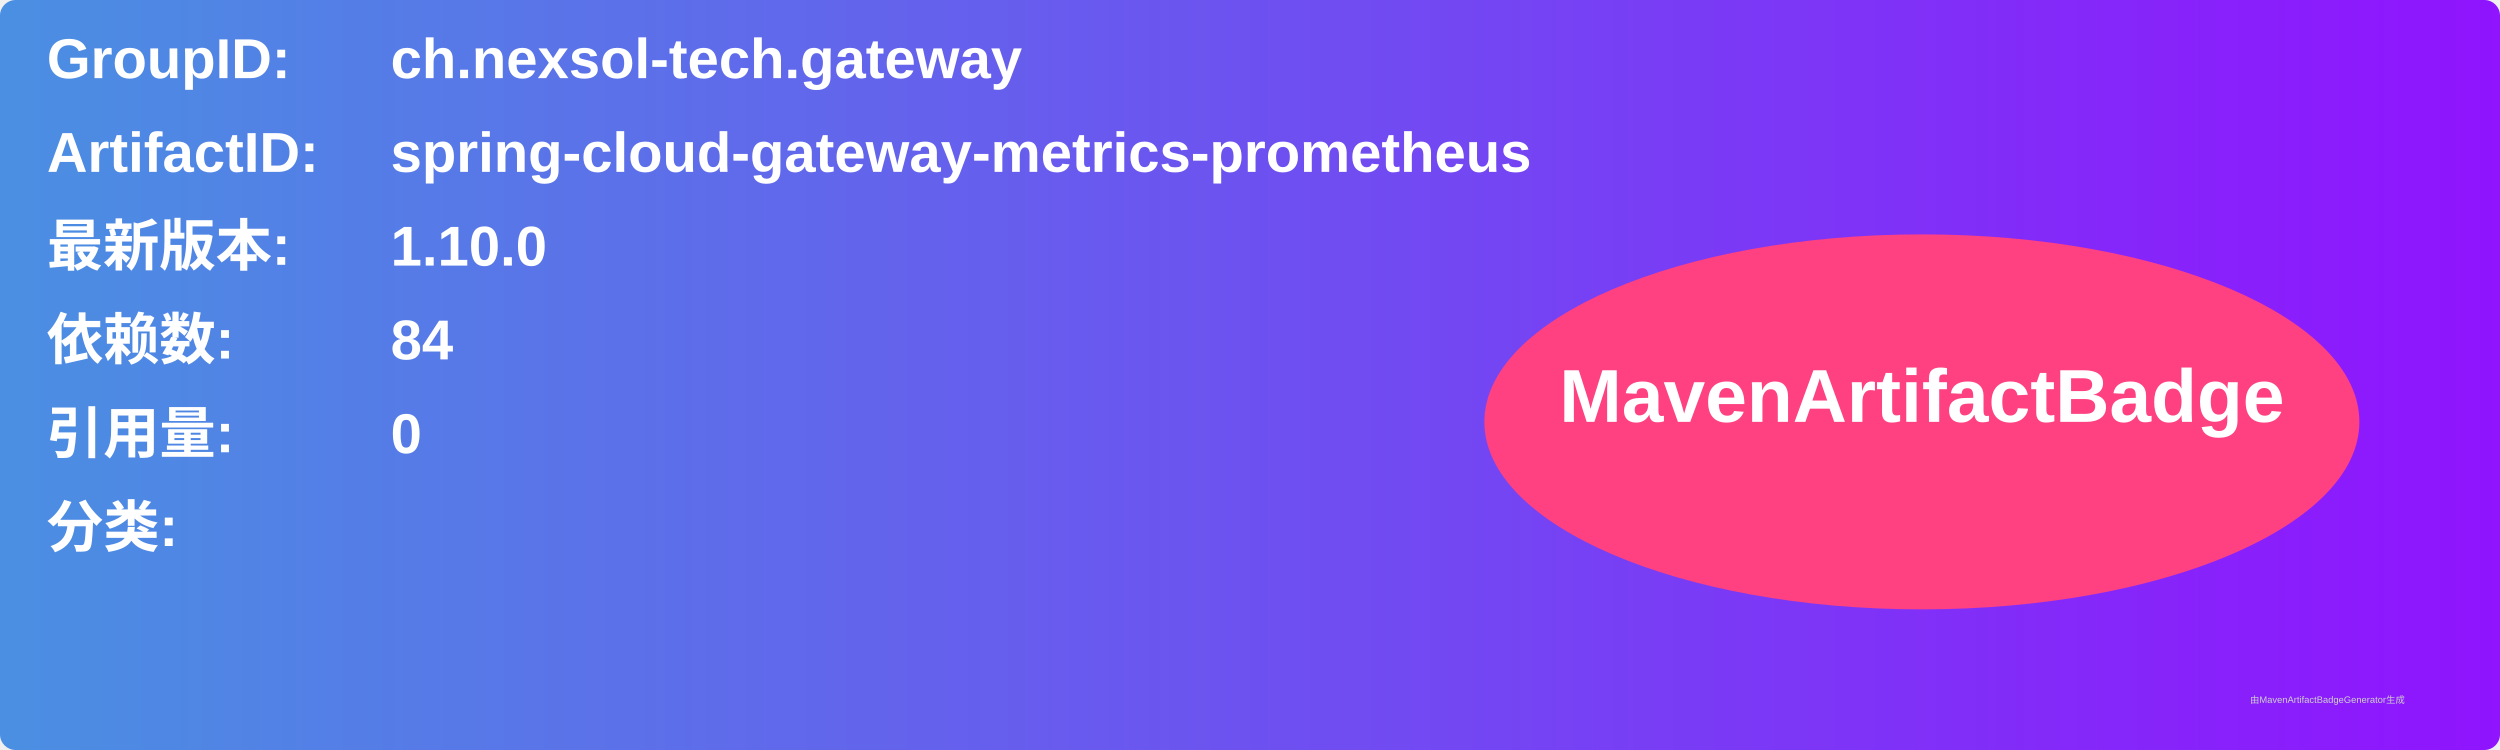
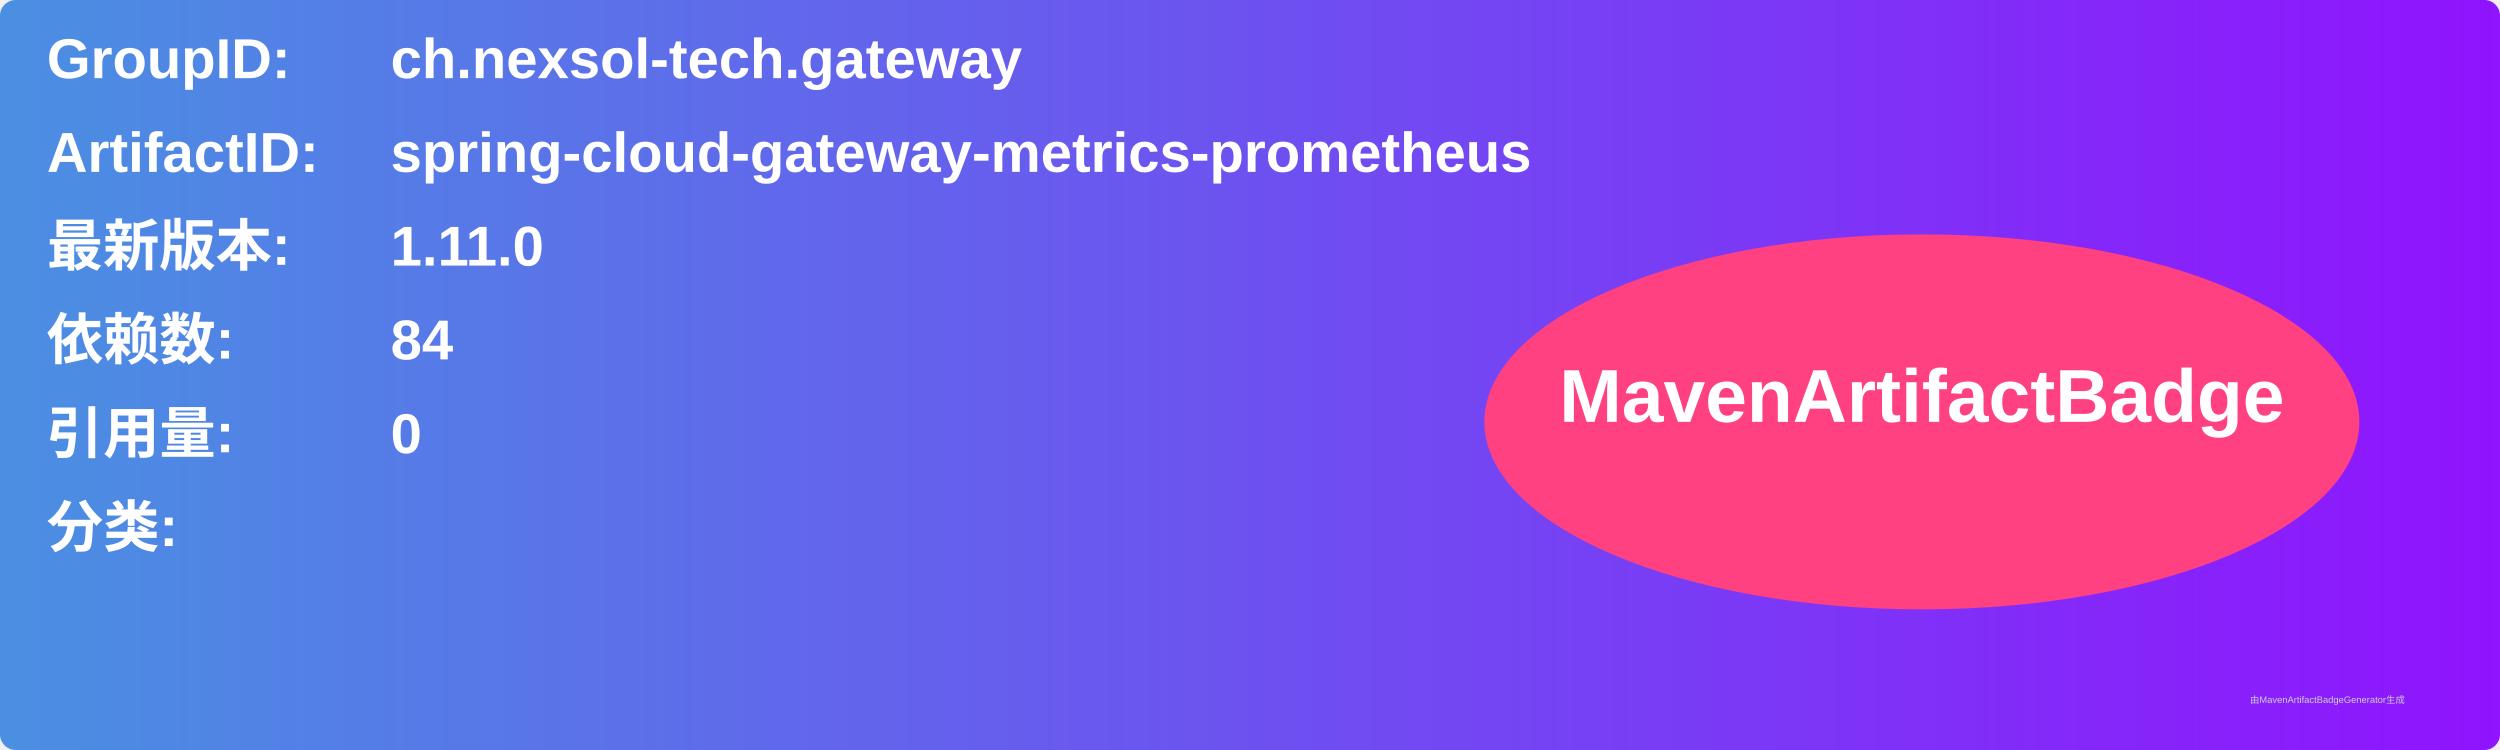
<svg xmlns="http://www.w3.org/2000/svg" width="800" height="240" viewBox="0 0 800 240">
  <linearGradient id="grad" x1="0%" y1="0%" x2="100%" y2="0%">
    <stop offset="0%" stop-color="#4a90e2" />
    <stop offset="100%" stop-color="#9013fe" />
  </linearGradient>
  <rect width="100%" height="100%" rx="5" ry="5" fill="url(#grad)" />
  <g transform="translate(15, 15)">
    <text x="0" y="10" font-family="Arial" font-size="18" fill="white" font-weight="bold" width="260">GroupID:</text>
    <text x="110" y="10" font-family="Arial" font-size="18" fill="white" font-weight="bold" width="460">ch.nexsol-tech.gateway</text>
    <text x="0" y="40" font-family="Arial" font-size="18" fill="white" font-weight="bold" width="260">ArtifactID:</text>
    <text x="110" y="40" font-family="Arial" font-size="18" fill="white" font-weight="bold" width="460">spring-cloud-gateway-metrics-prometheus</text>
    <text x="0" y="70" font-family="Arial" font-size="18" fill="white" font-weight="bold">最新版本:</text>
    <text x="110" y="70" font-family="Arial" font-size="18" fill="white" font-weight="bold">
-       <tspan font-weight="bold">1.10.0</tspan>
+       <tspan font-weight="bold">1.11.0</tspan>
    </text>
    <text x="0" y="100" font-family="Arial" font-size="18" fill="white" font-weight="bold">依赖数: </text>
    <text x="110" y="100" font-family="Arial" font-size="18" fill="white">
      <tspan font-weight="bold">84</tspan>
    </text>
    <text x="0" y="130" font-family="Arial" font-size="18" fill="white" font-weight="bold">引用量: </text>
    <text x="110" y="130" font-family="Arial" font-size="18" fill="white">
      <tspan font-weight="bold">0</tspan>
    </text>
    <text x="0" y="160" font-family="Arial" font-size="18" fill="white" font-weight="bold">分类:</text>
    <text x="10" y="190" font-family="Arial" font-size="10" fill="white">
      <tspan font-weight="bold" />
    </text>
    <ellipse cx="600" cy="120" rx="140" ry="60" fill="#ff4081" />
    <text x="600" y="120" text-anchor="middle" font-family="Arial" font-size="24" fill="white" font-weight="bold">MavenArtifactBadge</text>
  </g>
  <text x="720" y="225" font-family="Arial" font-size="3" fill="#d0d0d0">由MavenArtifactBadgeGenerator生成</text>
</svg>
